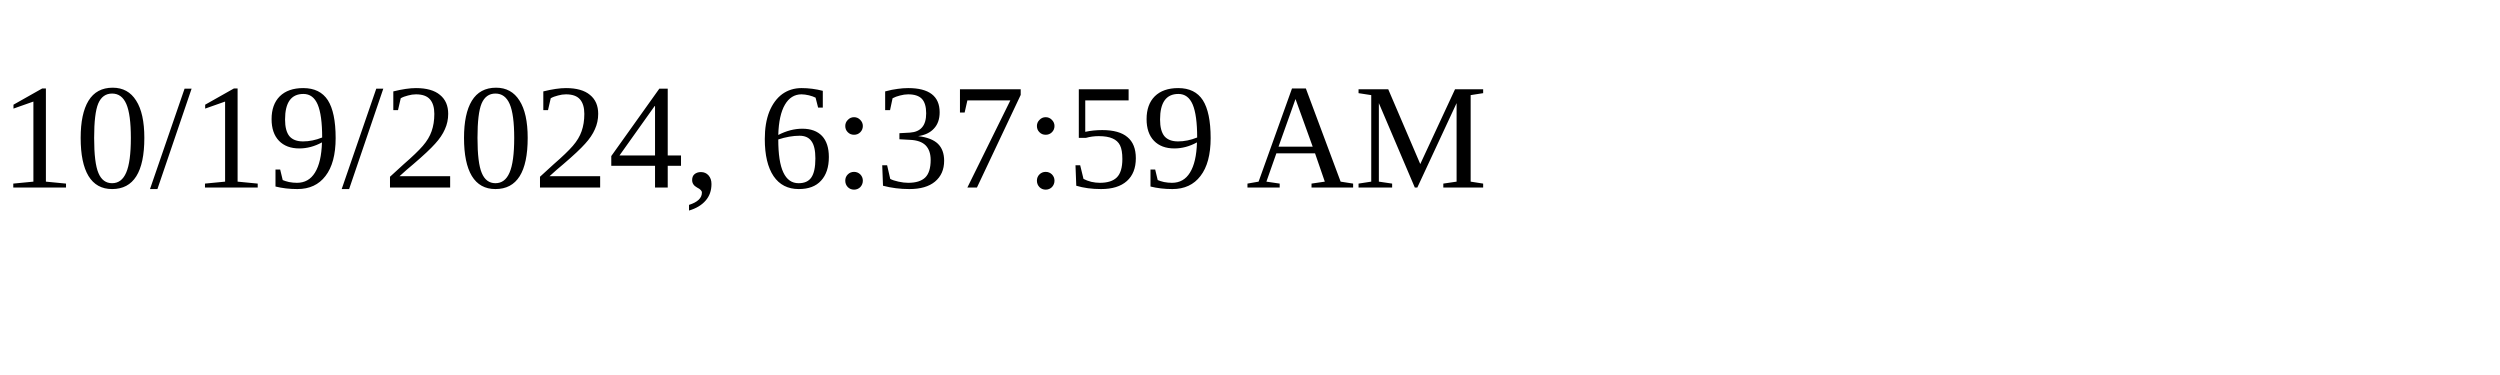
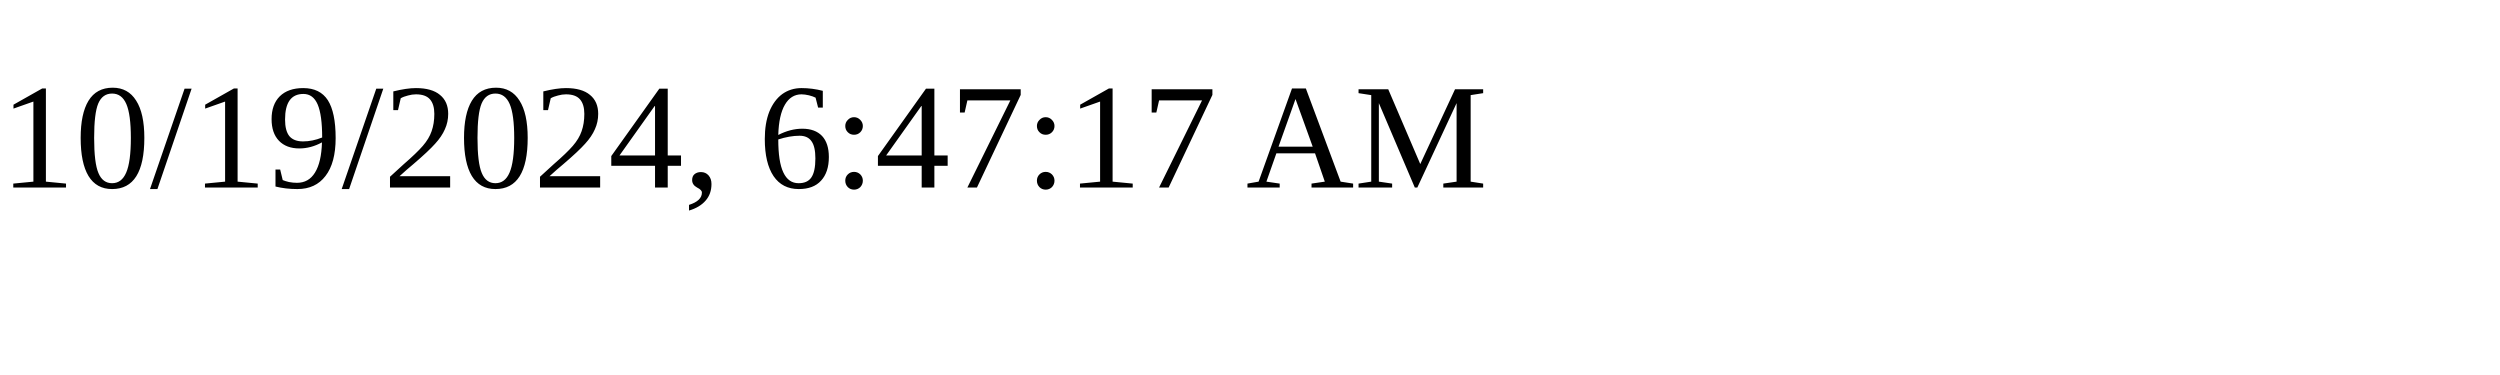
<svg xmlns="http://www.w3.org/2000/svg" height="30" width="200">
-   <text x="0" y="15">10/19/2024, 6:37:59 AM</text>
+   <text x="0" y="15">10/19/2024, 6:47:17 AM</text>
</svg>
